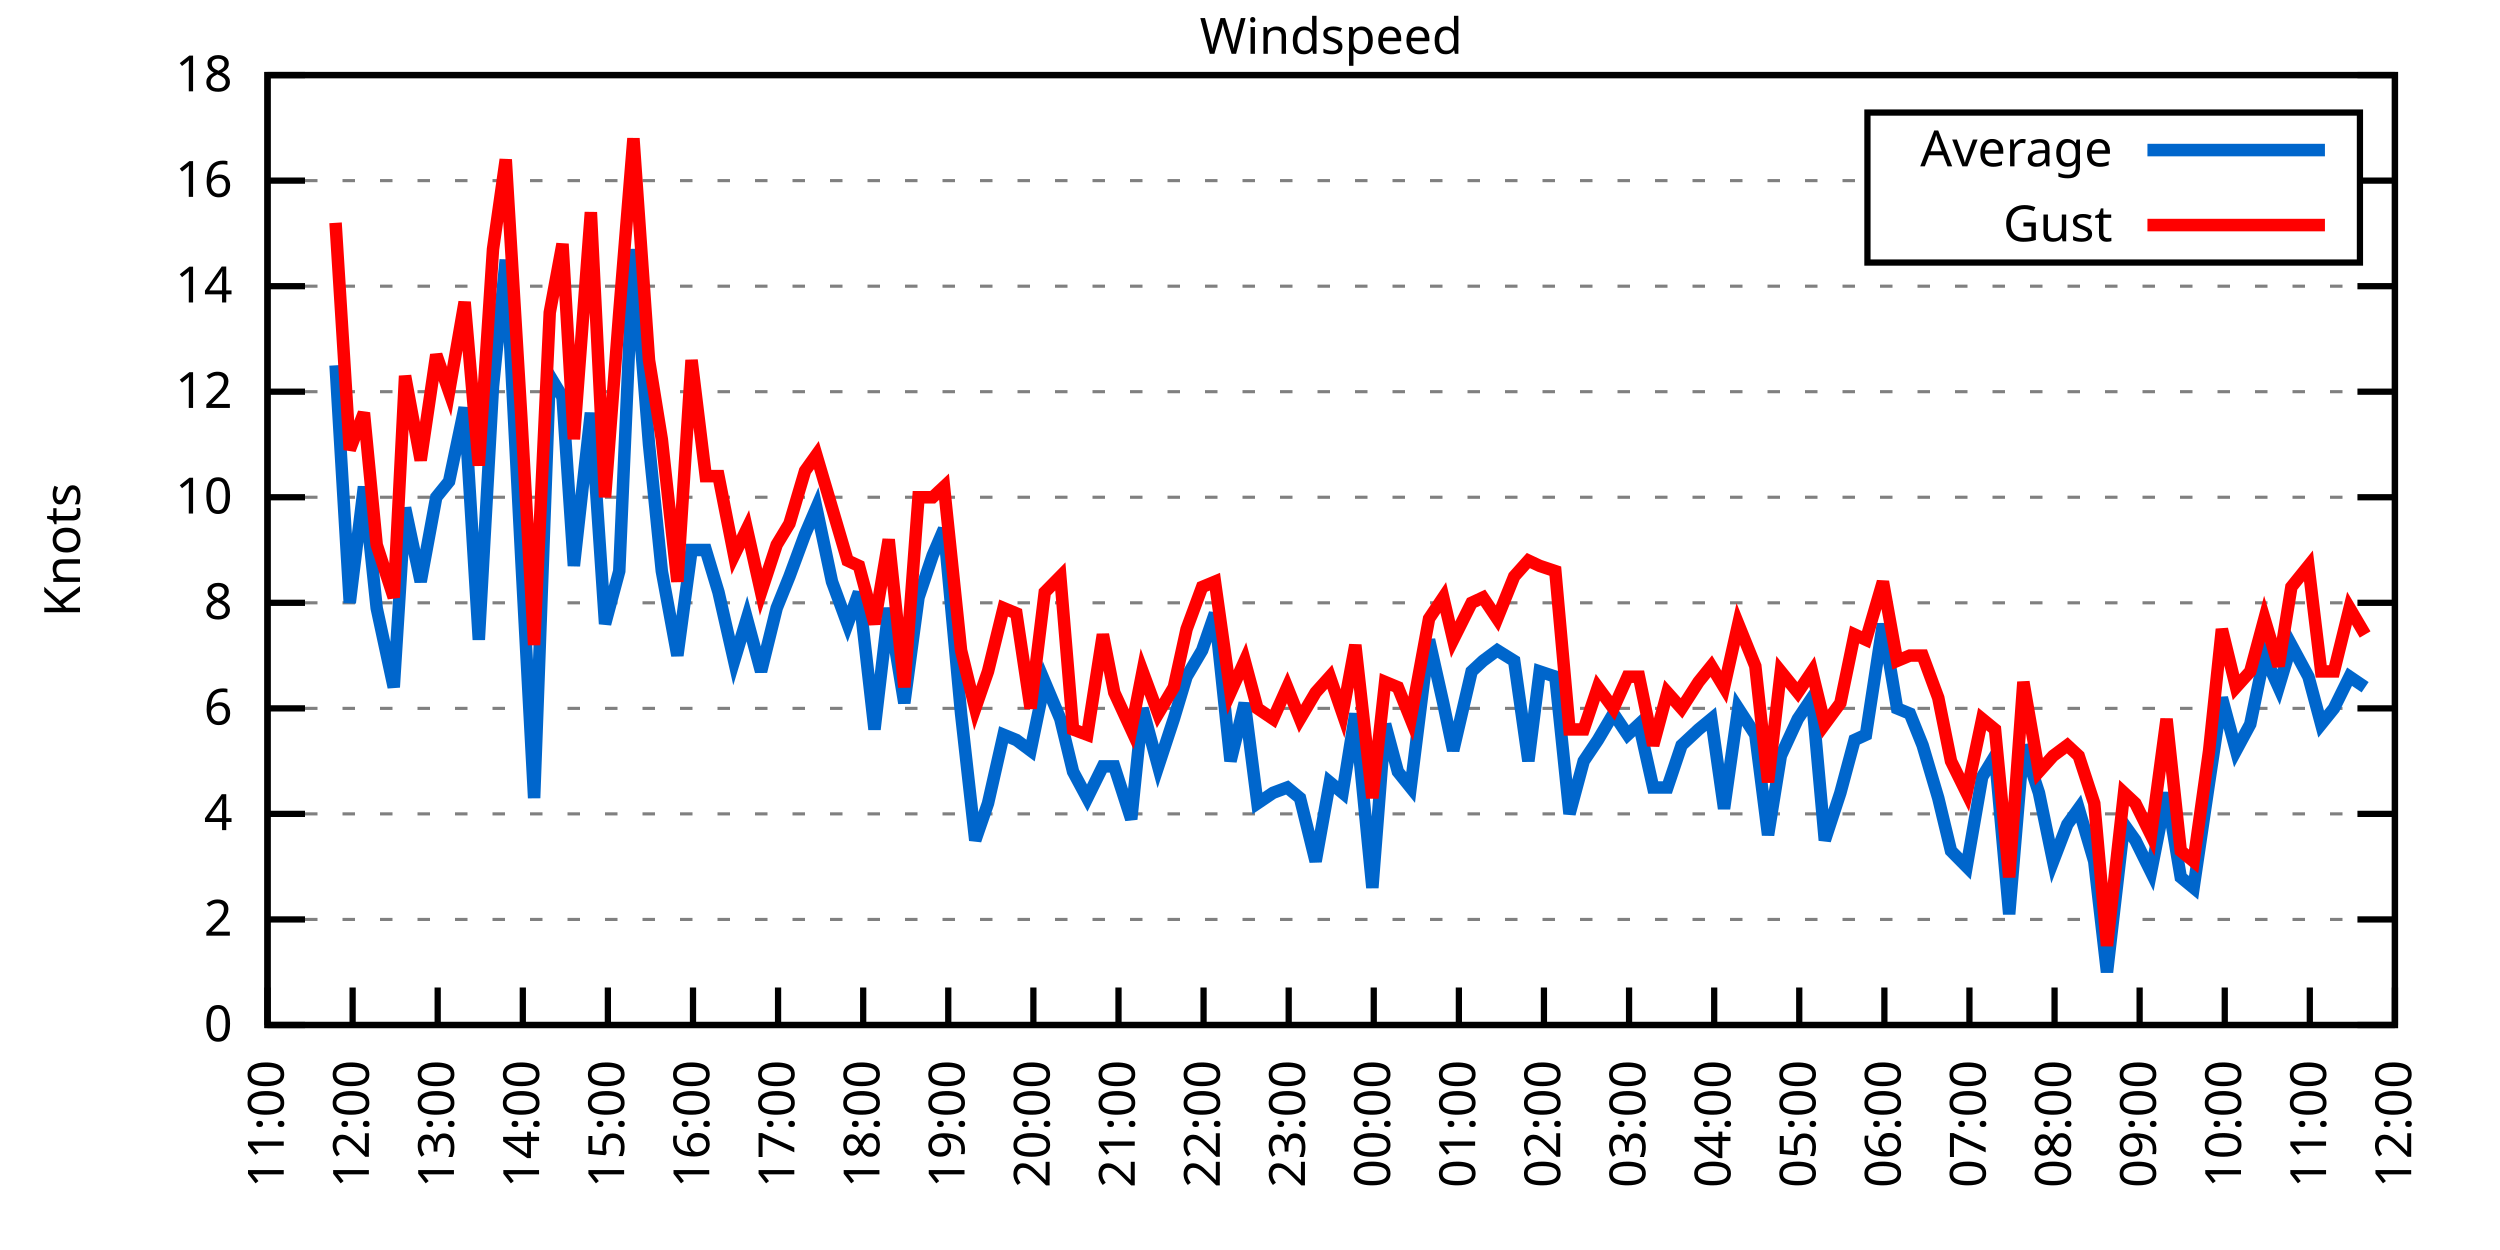
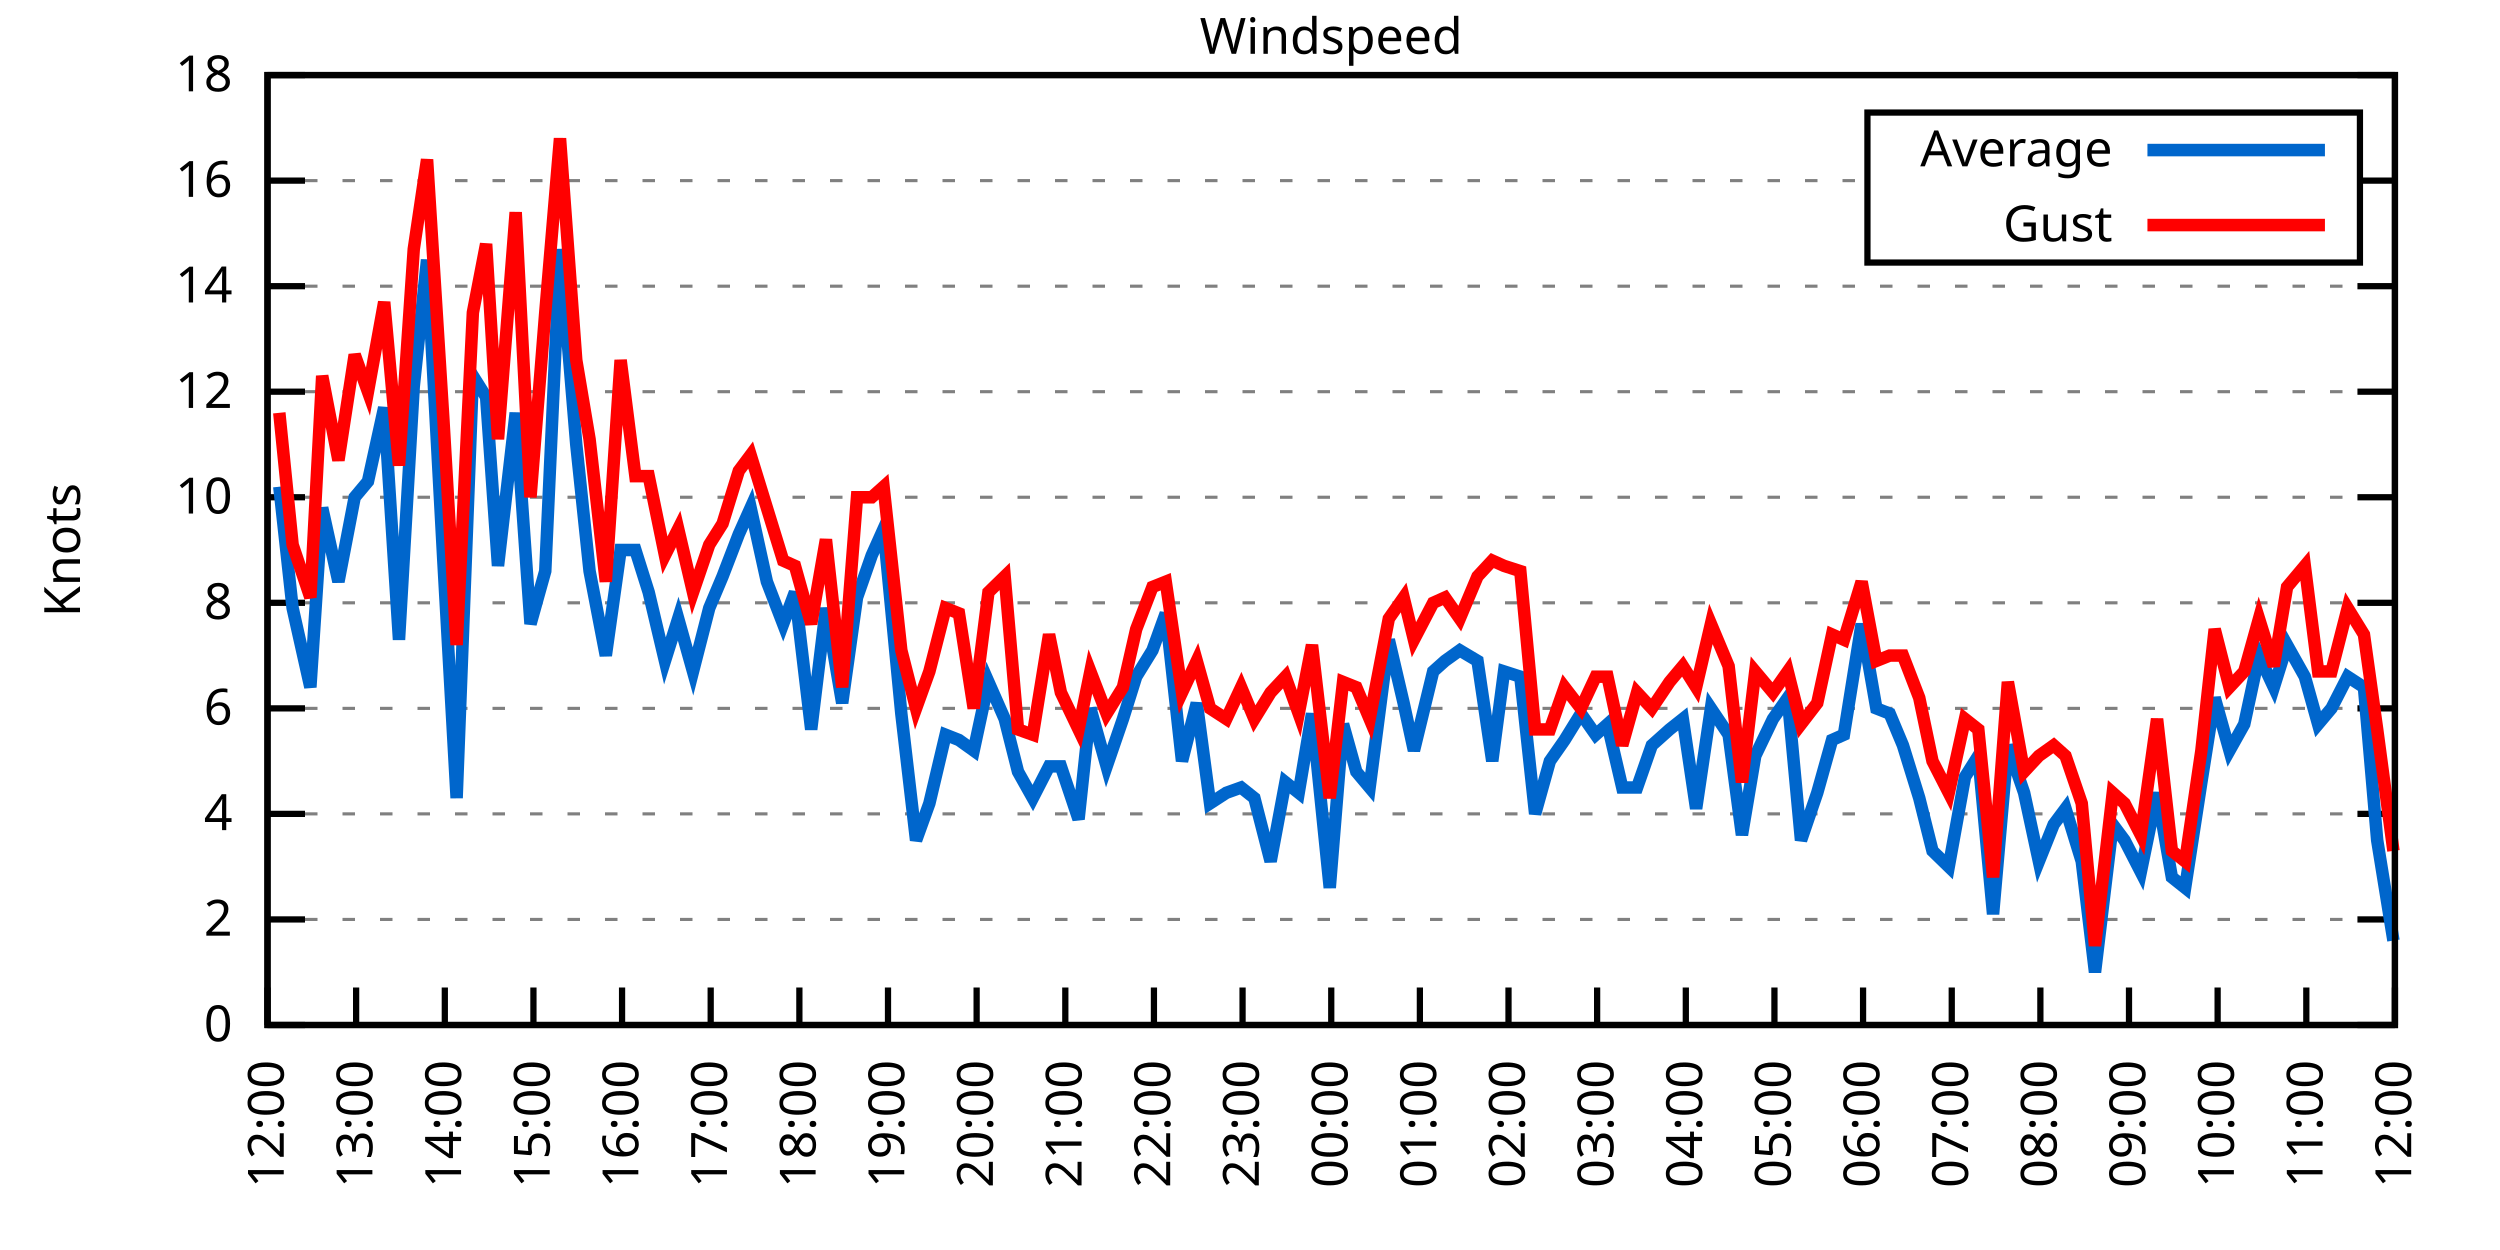
<svg xmlns="http://www.w3.org/2000/svg" xmlns:xlink="http://www.w3.org/1999/xlink" width="400" height="200" viewBox="0 0 400 200">
  <g id="gnuplot_canvas">
    <rect x="0" y="0" width="400" height="200" fill="none" />
    <defs>
      <circle id="gpDot" r="0.5" stroke-width="0.5" stroke="currentColor" />
      <path id="gpPt0" stroke-width="0.333" stroke="currentColor" d="M-1,0 h2 M0,-1 v2" />
      <path id="gpPt1" stroke-width="0.333" stroke="currentColor" d="M-1,-1 L1,1 M1,-1 L-1,1" />
      <path id="gpPt2" stroke-width="0.333" stroke="currentColor" d="M-1,0 L1,0 M0,-1 L0,1 M-1,-1 L1,1 M-1,1 L1,-1" />
      <rect id="gpPt3" stroke-width="0.333" stroke="currentColor" x="-1" y="-1" width="2" height="2" />
      <rect id="gpPt4" stroke-width="0.333" stroke="currentColor" fill="currentColor" x="-1" y="-1" width="2" height="2" />
      <circle id="gpPt5" stroke-width="0.333" stroke="currentColor" cx="0" cy="0" r="1" />
      <use xlink:href="#gpPt5" id="gpPt6" fill="currentColor" stroke="none" />
      <path id="gpPt7" stroke-width="0.333" stroke="currentColor" d="M0,-1.33 L-1.33,0.67 L1.33,0.67 z" />
      <use xlink:href="#gpPt7" id="gpPt8" fill="currentColor" stroke="none" />
      <use xlink:href="#gpPt7" id="gpPt9" stroke="currentColor" transform="rotate(180)" />
      <use xlink:href="#gpPt9" id="gpPt10" fill="currentColor" stroke="none" />
      <use xlink:href="#gpPt3" id="gpPt11" stroke="currentColor" transform="rotate(45)" />
      <use xlink:href="#gpPt11" id="gpPt12" fill="currentColor" stroke="none" />
      <path id="gpPt13" stroke-width="0.333" stroke="currentColor" d="M0,1.330 L1.265,0.411 L0.782,-1.067 L-0.782,-1.076 L-1.265,0.411 z" />
      <use xlink:href="#gpPt13" id="gpPt14" fill="currentColor" stroke="none" />
      <filter id="textbox" filterUnits="objectBoundingBox" x="0" y="0" height="1" width="1">
        <feFlood flood-color="white" flood-opacity="1" result="bgnd" />
        <feComposite in="SourceGraphic" in2="bgnd" operator="atop" />
      </filter>
      <filter id="greybox" filterUnits="objectBoundingBox" x="0" y="0" height="1" width="1">
        <feFlood flood-color="lightgrey" flood-opacity="1" result="grey" />
        <feComposite in="SourceGraphic" in2="grey" operator="atop" />
      </filter>
    </defs>
    <g fill="none" color="white" stroke="currentColor" stroke-width="1.00" stroke-linecap="butt" stroke-linejoin="miter">
</g>
    <g fill="none" color="black" stroke="currentColor" stroke-width="1.00" stroke-linecap="butt" stroke-linejoin="miter">
      <g stroke="none" shape-rendering="crispEdges">
        <polygon fill="rgb(255, 255, 255)" points="42.80,164.00 383.18,164.00 383.18,12.02 42.80,12.02 " />
      </g>
    </g>
    <g fill="none" color="black" stroke="currentColor" stroke-width="1.00" stroke-linecap="butt" stroke-linejoin="miter">
</g>
    <g fill="none" color="black" stroke="black" stroke-width="0.50" stroke-linecap="butt" stroke-linejoin="miter">
</g>
    <g fill="none" color="gray" stroke="currentColor" stroke-width="0.50" stroke-linecap="butt" stroke-linejoin="miter">
      <path stroke="gray" stroke-dasharray="2,4" class="gridline" d="M42.80,164.00 L383.19,164.00  " />
    </g>
    <g fill="none" color="gray" stroke="gray" stroke-width="1.00" stroke-linecap="butt" stroke-linejoin="miter">
</g>
    <g fill="none" color="black" stroke="currentColor" stroke-width="1.00" stroke-linecap="butt" stroke-linejoin="miter">
      <path stroke="black" d="M42.80,164.00 L48.80,164.00 M383.19,164.00 L377.19,164.00  " />
      <g transform="translate(37.20,166.60)" stroke="none" fill="black" font-family="Sans" font-size="8.00" text-anchor="end">
        <text>
          <tspan font-family="Sans"> 0</tspan>
        </text>
      </g>
    </g>
    <g fill="none" color="black" stroke="currentColor" stroke-width="1.00" stroke-linecap="butt" stroke-linejoin="miter">
</g>
    <g fill="none" color="black" stroke="black" stroke-width="0.50" stroke-linecap="butt" stroke-linejoin="miter">
</g>
    <g fill="none" color="gray" stroke="currentColor" stroke-width="0.50" stroke-linecap="butt" stroke-linejoin="miter">
      <path stroke="gray" stroke-dasharray="2,4" class="gridline" d="M42.80,147.11 L383.19,147.11  " />
    </g>
    <g fill="none" color="gray" stroke="gray" stroke-width="1.00" stroke-linecap="butt" stroke-linejoin="miter">
</g>
    <g fill="none" color="black" stroke="currentColor" stroke-width="1.00" stroke-linecap="butt" stroke-linejoin="miter">
      <path stroke="black" d="M42.80,147.11 L48.80,147.11 M383.19,147.11 L377.19,147.11  " />
      <g transform="translate(37.20,149.71)" stroke="none" fill="black" font-family="Sans" font-size="8.00" text-anchor="end">
        <text>
          <tspan font-family="Sans"> 2</tspan>
        </text>
      </g>
    </g>
    <g fill="none" color="black" stroke="currentColor" stroke-width="1.00" stroke-linecap="butt" stroke-linejoin="miter">
</g>
    <g fill="none" color="black" stroke="black" stroke-width="0.50" stroke-linecap="butt" stroke-linejoin="miter">
</g>
    <g fill="none" color="gray" stroke="currentColor" stroke-width="0.50" stroke-linecap="butt" stroke-linejoin="miter">
      <path stroke="gray" stroke-dasharray="2,4" class="gridline" d="M42.80,130.22 L383.19,130.22  " />
    </g>
    <g fill="none" color="gray" stroke="gray" stroke-width="1.00" stroke-linecap="butt" stroke-linejoin="miter">
</g>
    <g fill="none" color="black" stroke="currentColor" stroke-width="1.00" stroke-linecap="butt" stroke-linejoin="miter">
      <path stroke="black" d="M42.80,130.22 L48.80,130.22 M383.19,130.22 L377.19,130.22  " />
      <g transform="translate(37.20,132.82)" stroke="none" fill="black" font-family="Sans" font-size="8.00" text-anchor="end">
        <text>
          <tspan font-family="Sans"> 4</tspan>
        </text>
      </g>
    </g>
    <g fill="none" color="black" stroke="currentColor" stroke-width="1.00" stroke-linecap="butt" stroke-linejoin="miter">
</g>
    <g fill="none" color="black" stroke="black" stroke-width="0.50" stroke-linecap="butt" stroke-linejoin="miter">
</g>
    <g fill="none" color="gray" stroke="currentColor" stroke-width="0.50" stroke-linecap="butt" stroke-linejoin="miter">
      <path stroke="gray" stroke-dasharray="2,4" class="gridline" d="M42.80,113.34 L383.19,113.34  " />
    </g>
    <g fill="none" color="gray" stroke="gray" stroke-width="1.00" stroke-linecap="butt" stroke-linejoin="miter">
</g>
    <g fill="none" color="black" stroke="currentColor" stroke-width="1.00" stroke-linecap="butt" stroke-linejoin="miter">
      <path stroke="black" d="M42.80,113.34 L48.80,113.34 M383.19,113.34 L377.19,113.34  " />
      <g transform="translate(37.20,115.94)" stroke="none" fill="black" font-family="Sans" font-size="8.00" text-anchor="end">
        <text>
          <tspan font-family="Sans"> 6</tspan>
        </text>
      </g>
    </g>
    <g fill="none" color="black" stroke="currentColor" stroke-width="1.00" stroke-linecap="butt" stroke-linejoin="miter">
</g>
    <g fill="none" color="black" stroke="black" stroke-width="0.50" stroke-linecap="butt" stroke-linejoin="miter">
</g>
    <g fill="none" color="gray" stroke="currentColor" stroke-width="0.50" stroke-linecap="butt" stroke-linejoin="miter">
      <path stroke="gray" stroke-dasharray="2,4" class="gridline" d="M42.80,96.45 L383.19,96.45  " />
    </g>
    <g fill="none" color="gray" stroke="gray" stroke-width="1.00" stroke-linecap="butt" stroke-linejoin="miter">
</g>
    <g fill="none" color="black" stroke="currentColor" stroke-width="1.00" stroke-linecap="butt" stroke-linejoin="miter">
      <path stroke="black" d="M42.80,96.45 L48.80,96.45 M383.19,96.45 L377.19,96.45  " />
      <g transform="translate(37.20,99.05)" stroke="none" fill="black" font-family="Sans" font-size="8.00" text-anchor="end">
        <text>
          <tspan font-family="Sans"> 8</tspan>
        </text>
      </g>
    </g>
    <g fill="none" color="black" stroke="currentColor" stroke-width="1.00" stroke-linecap="butt" stroke-linejoin="miter">
</g>
    <g fill="none" color="black" stroke="black" stroke-width="0.50" stroke-linecap="butt" stroke-linejoin="miter">
</g>
    <g fill="none" color="gray" stroke="currentColor" stroke-width="0.50" stroke-linecap="butt" stroke-linejoin="miter">
      <path stroke="gray" stroke-dasharray="2,4" class="gridline" d="M42.80,79.56 L383.19,79.56  " />
    </g>
    <g fill="none" color="gray" stroke="gray" stroke-width="1.00" stroke-linecap="butt" stroke-linejoin="miter">
</g>
    <g fill="none" color="black" stroke="currentColor" stroke-width="1.00" stroke-linecap="butt" stroke-linejoin="miter">
      <path stroke="black" d="M42.80,79.56 L48.80,79.56 M383.19,79.56 L377.19,79.56  " />
      <g transform="translate(37.20,82.16)" stroke="none" fill="black" font-family="Sans" font-size="8.00" text-anchor="end">
        <text>
          <tspan font-family="Sans"> 10</tspan>
        </text>
      </g>
    </g>
    <g fill="none" color="black" stroke="currentColor" stroke-width="1.00" stroke-linecap="butt" stroke-linejoin="miter">
</g>
    <g fill="none" color="black" stroke="black" stroke-width="0.50" stroke-linecap="butt" stroke-linejoin="miter">
</g>
    <g fill="none" color="gray" stroke="currentColor" stroke-width="0.50" stroke-linecap="butt" stroke-linejoin="miter">
      <path stroke="gray" stroke-dasharray="2,4" class="gridline" d="M42.80,62.67 L383.19,62.67  " />
    </g>
    <g fill="none" color="gray" stroke="gray" stroke-width="1.00" stroke-linecap="butt" stroke-linejoin="miter">
</g>
    <g fill="none" color="black" stroke="currentColor" stroke-width="1.00" stroke-linecap="butt" stroke-linejoin="miter">
      <path stroke="black" d="M42.80,62.67 L48.80,62.67 M383.19,62.67 L377.19,62.67  " />
      <g transform="translate(37.20,65.27)" stroke="none" fill="black" font-family="Sans" font-size="8.00" text-anchor="end">
        <text>
          <tspan font-family="Sans"> 12</tspan>
        </text>
      </g>
    </g>
    <g fill="none" color="black" stroke="currentColor" stroke-width="1.00" stroke-linecap="butt" stroke-linejoin="miter">
</g>
    <g fill="none" color="black" stroke="black" stroke-width="0.50" stroke-linecap="butt" stroke-linejoin="miter">
</g>
    <g fill="none" color="gray" stroke="currentColor" stroke-width="0.50" stroke-linecap="butt" stroke-linejoin="miter">
      <path stroke="gray" stroke-dasharray="2,4" class="gridline" d="M42.80,45.79 L383.19,45.79  " />
    </g>
    <g fill="none" color="gray" stroke="gray" stroke-width="1.00" stroke-linecap="butt" stroke-linejoin="miter">
</g>
    <g fill="none" color="black" stroke="currentColor" stroke-width="1.00" stroke-linecap="butt" stroke-linejoin="miter">
      <path stroke="black" d="M42.80,45.79 L48.80,45.79 M383.19,45.79 L377.19,45.79  " />
      <g transform="translate(37.20,48.39)" stroke="none" fill="black" font-family="Sans" font-size="8.00" text-anchor="end">
        <text>
          <tspan font-family="Sans"> 14</tspan>
        </text>
      </g>
    </g>
    <g fill="none" color="black" stroke="currentColor" stroke-width="1.00" stroke-linecap="butt" stroke-linejoin="miter">
</g>
    <g fill="none" color="black" stroke="black" stroke-width="0.50" stroke-linecap="butt" stroke-linejoin="miter">
</g>
    <g fill="none" color="gray" stroke="currentColor" stroke-width="0.50" stroke-linecap="butt" stroke-linejoin="miter">
      <path stroke="gray" stroke-dasharray="2,4" class="gridline" d="M42.80,28.90 L298.79,28.90 M377.59,28.90 L383.19,28.90  " />
    </g>
    <g fill="none" color="gray" stroke="gray" stroke-width="1.00" stroke-linecap="butt" stroke-linejoin="miter">
</g>
    <g fill="none" color="black" stroke="currentColor" stroke-width="1.00" stroke-linecap="butt" stroke-linejoin="miter">
      <path stroke="black" d="M42.80,28.90 L48.80,28.90 M383.19,28.90 L377.19,28.90  " />
      <g transform="translate(37.20,31.50)" stroke="none" fill="black" font-family="Sans" font-size="8.00" text-anchor="end">
        <text>
          <tspan font-family="Sans"> 16</tspan>
        </text>
      </g>
    </g>
    <g fill="none" color="black" stroke="currentColor" stroke-width="1.00" stroke-linecap="butt" stroke-linejoin="miter">
</g>
    <g fill="none" color="black" stroke="black" stroke-width="0.50" stroke-linecap="butt" stroke-linejoin="miter">
</g>
    <g fill="none" color="gray" stroke="currentColor" stroke-width="0.50" stroke-linecap="butt" stroke-linejoin="miter">
      <path stroke="gray" stroke-dasharray="2,4" class="gridline" d="M42.80,12.01 L383.19,12.01  " />
    </g>
    <g fill="none" color="gray" stroke="gray" stroke-width="1.00" stroke-linecap="butt" stroke-linejoin="miter">
</g>
    <g fill="none" color="black" stroke="currentColor" stroke-width="1.00" stroke-linecap="butt" stroke-linejoin="miter">
      <path stroke="black" d="M42.80,12.01 L48.80,12.01 M383.19,12.01 L377.19,12.01  " />
      <g transform="translate(37.20,14.61)" stroke="none" fill="black" font-family="Sans" font-size="8.00" text-anchor="end">
        <text>
          <tspan font-family="Sans"> 18</tspan>
        </text>
      </g>
    </g>
    <g fill="none" color="black" stroke="currentColor" stroke-width="1.00" stroke-linecap="butt" stroke-linejoin="miter">
      <path stroke="black" d="M42.80,164.00 L42.80,158.00  " />
      <g transform="translate(45.40,169.60) rotate(270.00)" stroke="none" fill="black" font-family="Sans" font-size="8.00" text-anchor="end">
        <text>
-           <tspan font-family="Sans">11:00</tspan>
-         </text>
-       </g>
-     </g>
-     <g fill="none" color="black" stroke="currentColor" stroke-width="1.00" stroke-linecap="butt" stroke-linejoin="miter">
-       <path stroke="black" d="M56.42,164.00 L56.42,158.00  " />
-       <g transform="translate(59.02,169.60) rotate(270.00)" stroke="none" fill="black" font-family="Sans" font-size="8.00" text-anchor="end">
-         <text>
          <tspan font-family="Sans">12:00</tspan>
        </text>
      </g>
    </g>
    <g fill="none" color="black" stroke="currentColor" stroke-width="1.00" stroke-linecap="butt" stroke-linejoin="miter">
-       <path stroke="black" d="M70.03,164.00 L70.03,158.00  " />
-       <g transform="translate(72.63,169.60) rotate(270.00)" stroke="none" fill="black" font-family="Sans" font-size="8.00" text-anchor="end">
+       <path stroke="black" d="M56.98,164.00 L56.98,158.00  " />
+       <g transform="translate(59.58,169.60) rotate(270.00)" stroke="none" fill="black" font-family="Sans" font-size="8.00" text-anchor="end">
        <text>
          <tspan font-family="Sans">13:00</tspan>
        </text>
      </g>
    </g>
    <g fill="none" color="black" stroke="currentColor" stroke-width="1.00" stroke-linecap="butt" stroke-linejoin="miter">
-       <path stroke="black" d="M83.65,164.00 L83.65,158.00  " />
-       <g transform="translate(86.25,169.60) rotate(270.00)" stroke="none" fill="black" font-family="Sans" font-size="8.00" text-anchor="end">
+       <path stroke="black" d="M71.17,164.00 L71.17,158.00  " />
+       <g transform="translate(73.77,169.60) rotate(270.00)" stroke="none" fill="black" font-family="Sans" font-size="8.00" text-anchor="end">
        <text>
          <tspan font-family="Sans">14:00</tspan>
        </text>
      </g>
    </g>
    <g fill="none" color="black" stroke="currentColor" stroke-width="1.00" stroke-linecap="butt" stroke-linejoin="miter">
-       <path stroke="black" d="M97.26,164.00 L97.26,158.00  " />
-       <g transform="translate(99.86,169.60) rotate(270.00)" stroke="none" fill="black" font-family="Sans" font-size="8.00" text-anchor="end">
+       <path stroke="black" d="M85.35,164.00 L85.35,158.00  " />
+       <g transform="translate(87.95,169.60) rotate(270.00)" stroke="none" fill="black" font-family="Sans" font-size="8.00" text-anchor="end">
        <text>
          <tspan font-family="Sans">15:00</tspan>
        </text>
      </g>
    </g>
    <g fill="none" color="black" stroke="currentColor" stroke-width="1.00" stroke-linecap="butt" stroke-linejoin="miter">
-       <path stroke="black" d="M110.88,164.00 L110.88,158.00  " />
-       <g transform="translate(113.48,169.60) rotate(270.00)" stroke="none" fill="black" font-family="Sans" font-size="8.00" text-anchor="end">
+       <path stroke="black" d="M99.53,164.00 L99.53,158.00  " />
+       <g transform="translate(102.13,169.60) rotate(270.00)" stroke="none" fill="black" font-family="Sans" font-size="8.00" text-anchor="end">
        <text>
          <tspan font-family="Sans">16:00</tspan>
        </text>
      </g>
    </g>
    <g fill="none" color="black" stroke="currentColor" stroke-width="1.00" stroke-linecap="butt" stroke-linejoin="miter">
-       <path stroke="black" d="M124.49,164.00 L124.49,158.00  " />
-       <g transform="translate(127.09,169.60) rotate(270.00)" stroke="none" fill="black" font-family="Sans" font-size="8.00" text-anchor="end">
+       <path stroke="black" d="M113.71,164.00 L113.71,158.00  " />
+       <g transform="translate(116.31,169.60) rotate(270.00)" stroke="none" fill="black" font-family="Sans" font-size="8.00" text-anchor="end">
        <text>
          <tspan font-family="Sans">17:00</tspan>
        </text>
      </g>
    </g>
    <g fill="none" color="black" stroke="currentColor" stroke-width="1.00" stroke-linecap="butt" stroke-linejoin="miter">
-       <path stroke="black" d="M138.11,164.00 L138.11,158.00  " />
-       <g transform="translate(140.71,169.60) rotate(270.00)" stroke="none" fill="black" font-family="Sans" font-size="8.00" text-anchor="end">
+       <path stroke="black" d="M127.90,164.00 L127.90,158.00  " />
+       <g transform="translate(130.50,169.60) rotate(270.00)" stroke="none" fill="black" font-family="Sans" font-size="8.00" text-anchor="end">
        <text>
          <tspan font-family="Sans">18:00</tspan>
        </text>
      </g>
    </g>
    <g fill="none" color="black" stroke="currentColor" stroke-width="1.00" stroke-linecap="butt" stroke-linejoin="miter">
-       <path stroke="black" d="M151.72,164.00 L151.72,158.00  " />
-       <g transform="translate(154.32,169.60) rotate(270.00)" stroke="none" fill="black" font-family="Sans" font-size="8.00" text-anchor="end">
+       <path stroke="black" d="M142.08,164.00 L142.08,158.00  " />
+       <g transform="translate(144.68,169.60) rotate(270.00)" stroke="none" fill="black" font-family="Sans" font-size="8.00" text-anchor="end">
        <text>
          <tspan font-family="Sans">19:00</tspan>
        </text>
      </g>
    </g>
    <g fill="none" color="black" stroke="currentColor" stroke-width="1.00" stroke-linecap="butt" stroke-linejoin="miter">
-       <path stroke="black" d="M165.34,164.00 L165.34,158.00  " />
-       <g transform="translate(167.94,169.60) rotate(270.00)" stroke="none" fill="black" font-family="Sans" font-size="8.00" text-anchor="end">
+       <path stroke="black" d="M156.26,164.00 L156.26,158.00  " />
+       <g transform="translate(158.86,169.60) rotate(270.00)" stroke="none" fill="black" font-family="Sans" font-size="8.00" text-anchor="end">
        <text>
          <tspan font-family="Sans">20:00</tspan>
        </text>
      </g>
    </g>
    <g fill="none" color="black" stroke="currentColor" stroke-width="1.00" stroke-linecap="butt" stroke-linejoin="miter">
-       <path stroke="black" d="M178.96,164.00 L178.96,158.00  " />
-       <g transform="translate(181.56,169.60) rotate(270.00)" stroke="none" fill="black" font-family="Sans" font-size="8.00" text-anchor="end">
+       <path stroke="black" d="M170.45,164.00 L170.45,158.00  " />
+       <g transform="translate(173.05,169.60) rotate(270.00)" stroke="none" fill="black" font-family="Sans" font-size="8.00" text-anchor="end">
        <text>
          <tspan font-family="Sans">21:00</tspan>
        </text>
      </g>
    </g>
    <g fill="none" color="black" stroke="currentColor" stroke-width="1.00" stroke-linecap="butt" stroke-linejoin="miter">
-       <path stroke="black" d="M192.57,164.00 L192.57,158.00  " />
-       <g transform="translate(195.17,169.60) rotate(270.00)" stroke="none" fill="black" font-family="Sans" font-size="8.00" text-anchor="end">
+       <path stroke="black" d="M184.63,164.00 L184.63,158.00  " />
+       <g transform="translate(187.23,169.60) rotate(270.00)" stroke="none" fill="black" font-family="Sans" font-size="8.00" text-anchor="end">
        <text>
          <tspan font-family="Sans">22:00</tspan>
        </text>
      </g>
    </g>
    <g fill="none" color="black" stroke="currentColor" stroke-width="1.00" stroke-linecap="butt" stroke-linejoin="miter">
-       <path stroke="black" d="M206.19,164.00 L206.19,158.00  " />
-       <g transform="translate(208.79,169.60) rotate(270.00)" stroke="none" fill="black" font-family="Sans" font-size="8.00" text-anchor="end">
+       <path stroke="black" d="M198.81,164.00 L198.81,158.00  " />
+       <g transform="translate(201.41,169.60) rotate(270.00)" stroke="none" fill="black" font-family="Sans" font-size="8.00" text-anchor="end">
        <text>
          <tspan font-family="Sans">23:00</tspan>
        </text>
      </g>
    </g>
    <g fill="none" color="black" stroke="currentColor" stroke-width="1.00" stroke-linecap="butt" stroke-linejoin="miter">
-       <path stroke="black" d="M219.80,164.00 L219.80,158.00  " />
-       <g transform="translate(222.40,169.60) rotate(270.00)" stroke="none" fill="black" font-family="Sans" font-size="8.00" text-anchor="end">
+       <path stroke="black" d="M213.00,164.00 L213.00,158.00  " />
+       <g transform="translate(215.60,169.60) rotate(270.00)" stroke="none" fill="black" font-family="Sans" font-size="8.00" text-anchor="end">
        <text>
          <tspan font-family="Sans">00:00</tspan>
        </text>
      </g>
    </g>
    <g fill="none" color="black" stroke="currentColor" stroke-width="1.00" stroke-linecap="butt" stroke-linejoin="miter">
-       <path stroke="black" d="M233.42,164.00 L233.42,158.00  " />
-       <g transform="translate(236.02,169.60) rotate(270.00)" stroke="none" fill="black" font-family="Sans" font-size="8.00" text-anchor="end">
+       <path stroke="black" d="M227.18,164.00 L227.18,158.00  " />
+       <g transform="translate(229.78,169.60) rotate(270.00)" stroke="none" fill="black" font-family="Sans" font-size="8.00" text-anchor="end">
        <text>
          <tspan font-family="Sans">01:00</tspan>
        </text>
      </g>
    </g>
    <g fill="none" color="black" stroke="currentColor" stroke-width="1.00" stroke-linecap="butt" stroke-linejoin="miter">
-       <path stroke="black" d="M247.03,164.00 L247.03,158.00  " />
-       <g transform="translate(249.63,169.60) rotate(270.00)" stroke="none" fill="black" font-family="Sans" font-size="8.00" text-anchor="end">
+       <path stroke="black" d="M241.36,164.00 L241.36,158.00  " />
+       <g transform="translate(243.96,169.60) rotate(270.00)" stroke="none" fill="black" font-family="Sans" font-size="8.00" text-anchor="end">
        <text>
          <tspan font-family="Sans">02:00</tspan>
        </text>
      </g>
    </g>
    <g fill="none" color="black" stroke="currentColor" stroke-width="1.00" stroke-linecap="butt" stroke-linejoin="miter">
-       <path stroke="black" d="M260.65,164.00 L260.65,158.00  " />
-       <g transform="translate(263.25,169.60) rotate(270.00)" stroke="none" fill="black" font-family="Sans" font-size="8.00" text-anchor="end">
+       <path stroke="black" d="M255.54,164.00 L255.54,158.00  " />
+       <g transform="translate(258.14,169.60) rotate(270.00)" stroke="none" fill="black" font-family="Sans" font-size="8.00" text-anchor="end">
        <text>
          <tspan font-family="Sans">03:00</tspan>
        </text>
      </g>
    </g>
    <g fill="none" color="black" stroke="currentColor" stroke-width="1.00" stroke-linecap="butt" stroke-linejoin="miter">
-       <path stroke="black" d="M274.27,164.00 L274.27,158.00  " />
-       <g transform="translate(276.87,169.60) rotate(270.00)" stroke="none" fill="black" font-family="Sans" font-size="8.00" text-anchor="end">
+       <path stroke="black" d="M269.73,164.00 L269.73,158.00  " />
+       <g transform="translate(272.33,169.60) rotate(270.00)" stroke="none" fill="black" font-family="Sans" font-size="8.00" text-anchor="end">
        <text>
          <tspan font-family="Sans">04:00</tspan>
        </text>
      </g>
    </g>
    <g fill="none" color="black" stroke="currentColor" stroke-width="1.00" stroke-linecap="butt" stroke-linejoin="miter">
-       <path stroke="black" d="M287.88,164.00 L287.88,158.00  " />
-       <g transform="translate(290.48,169.60) rotate(270.00)" stroke="none" fill="black" font-family="Sans" font-size="8.00" text-anchor="end">
+       <path stroke="black" d="M283.91,164.00 L283.91,158.00  " />
+       <g transform="translate(286.51,169.60) rotate(270.00)" stroke="none" fill="black" font-family="Sans" font-size="8.00" text-anchor="end">
        <text>
          <tspan font-family="Sans">05:00</tspan>
        </text>
      </g>
    </g>
    <g fill="none" color="black" stroke="currentColor" stroke-width="1.00" stroke-linecap="butt" stroke-linejoin="miter">
-       <path stroke="black" d="M301.50,164.00 L301.50,158.00  " />
-       <g transform="translate(304.10,169.60) rotate(270.00)" stroke="none" fill="black" font-family="Sans" font-size="8.00" text-anchor="end">
+       <path stroke="black" d="M298.09,164.00 L298.09,158.00  " />
+       <g transform="translate(300.69,169.60) rotate(270.00)" stroke="none" fill="black" font-family="Sans" font-size="8.00" text-anchor="end">
        <text>
          <tspan font-family="Sans">06:00</tspan>
        </text>
      </g>
    </g>
    <g fill="none" color="black" stroke="currentColor" stroke-width="1.00" stroke-linecap="butt" stroke-linejoin="miter">
-       <path stroke="black" d="M315.11,164.00 L315.11,158.00  " />
-       <g transform="translate(317.71,169.60) rotate(270.00)" stroke="none" fill="black" font-family="Sans" font-size="8.00" text-anchor="end">
+       <path stroke="black" d="M312.28,164.00 L312.28,158.00  " />
+       <g transform="translate(314.88,169.60) rotate(270.00)" stroke="none" fill="black" font-family="Sans" font-size="8.00" text-anchor="end">
        <text>
          <tspan font-family="Sans">07:00</tspan>
        </text>
      </g>
    </g>
    <g fill="none" color="black" stroke="currentColor" stroke-width="1.00" stroke-linecap="butt" stroke-linejoin="miter">
-       <path stroke="black" d="M328.73,164.00 L328.73,158.00  " />
-       <g transform="translate(331.33,169.60) rotate(270.00)" stroke="none" fill="black" font-family="Sans" font-size="8.00" text-anchor="end">
+       <path stroke="black" d="M326.46,164.00 L326.46,158.00  " />
+       <g transform="translate(329.06,169.60) rotate(270.00)" stroke="none" fill="black" font-family="Sans" font-size="8.00" text-anchor="end">
        <text>
          <tspan font-family="Sans">08:00</tspan>
        </text>
      </g>
    </g>
    <g fill="none" color="black" stroke="currentColor" stroke-width="1.00" stroke-linecap="butt" stroke-linejoin="miter">
-       <path stroke="black" d="M342.34,164.00 L342.34,158.00  " />
-       <g transform="translate(344.94,169.60) rotate(270.00)" stroke="none" fill="black" font-family="Sans" font-size="8.00" text-anchor="end">
+       <path stroke="black" d="M340.64,164.00 L340.64,158.00  " />
+       <g transform="translate(343.24,169.60) rotate(270.00)" stroke="none" fill="black" font-family="Sans" font-size="8.00" text-anchor="end">
        <text>
          <tspan font-family="Sans">09:00</tspan>
        </text>
      </g>
    </g>
    <g fill="none" color="black" stroke="currentColor" stroke-width="1.00" stroke-linecap="butt" stroke-linejoin="miter">
-       <path stroke="black" d="M355.96,164.00 L355.96,158.00  " />
-       <g transform="translate(358.56,169.60) rotate(270.00)" stroke="none" fill="black" font-family="Sans" font-size="8.00" text-anchor="end">
+       <path stroke="black" d="M354.82,164.00 L354.82,158.00  " />
+       <g transform="translate(357.42,169.60) rotate(270.00)" stroke="none" fill="black" font-family="Sans" font-size="8.00" text-anchor="end">
        <text>
          <tspan font-family="Sans">10:00</tspan>
        </text>
      </g>
    </g>
    <g fill="none" color="black" stroke="currentColor" stroke-width="1.00" stroke-linecap="butt" stroke-linejoin="miter">
-       <path stroke="black" d="M369.57,164.00 L369.57,158.00  " />
-       <g transform="translate(372.17,169.60) rotate(270.00)" stroke="none" fill="black" font-family="Sans" font-size="8.00" text-anchor="end">
+       <path stroke="black" d="M369.01,164.00 L369.01,158.00  " />
+       <g transform="translate(371.61,169.60) rotate(270.00)" stroke="none" fill="black" font-family="Sans" font-size="8.00" text-anchor="end">
        <text>
          <tspan font-family="Sans">11:00</tspan>
        </text>
      </g>
    </g>
    <g fill="none" color="black" stroke="currentColor" stroke-width="1.00" stroke-linecap="butt" stroke-linejoin="miter">
      <path stroke="black" d="M383.19,164.00 L383.19,158.00  " />
      <g transform="translate(385.79,169.60) rotate(270.00)" stroke="none" fill="black" font-family="Sans" font-size="8.00" text-anchor="end">
        <text>
          <tspan font-family="Sans">12:00</tspan>
        </text>
      </g>
    </g>
    <g fill="none" color="black" stroke="currentColor" stroke-width="1.00" stroke-linecap="butt" stroke-linejoin="miter">
</g>
    <g fill="none" color="black" stroke="currentColor" stroke-width="1.00" stroke-linecap="butt" stroke-linejoin="miter">
      <path stroke="black" d="M42.80,12.01 L42.80,164.00 L383.19,164.00 L383.19,12.01 L42.80,12.01 Z  " />
    </g>
    <g fill="none" color="black" stroke="currentColor" stroke-width="1.00" stroke-linecap="butt" stroke-linejoin="miter">
</g>
    <g fill="none" color="black" stroke="currentColor" stroke-width="1.00" stroke-linecap="butt" stroke-linejoin="miter">
      <path stroke="black" d="M298.79,42.01 L298.79,18.01 L377.59,18.01 L377.59,42.01 L298.79,42.01 Z  " />
    </g>
    <g id="Windspeed_plot_1">
      <g fill="none" color="white" stroke="black" stroke-width="2.00" stroke-linecap="butt" stroke-linejoin="miter">
</g>
      <g fill="none" color="black" stroke="currentColor" stroke-width="2.00" stroke-linecap="butt" stroke-linejoin="miter">
        <g transform="translate(337.99,26.61)" stroke="none" fill="black" font-family="Sans" font-size="8.00" text-anchor="end">
          <text>
            <tspan font-family="Sans">Average</tspan>
          </text>
        </g>
      </g>
      <g fill="none" color="black" stroke="currentColor" stroke-width="2.00" stroke-linecap="butt" stroke-linejoin="miter">
-         <path stroke="rgb(  0, 102, 204)" d="M343.59,24.01 L371.99,24.01 M53.69,58.45 L55.96,96.45 L58.23,77.87 L60.27,97.29 L63.00,109.96 L64.81,81.25   L67.31,93.07 L69.80,79.56 L71.85,77.03 L74.34,65.21 L76.61,102.36 L78.88,61.83 L80.92,41.56 L83.42,89.69   L85.46,127.69 L87.96,60.14 L90.00,63.52 L91.82,90.54 L94.54,66.05 L96.81,99.83 L99.08,91.38 L101.35,39.87   L103.84,71.12 L105.89,91.38 L108.38,104.89 L110.65,88.00 L112.92,88.00 L114.96,94.76 L117.46,105.74 L119.50,98.98   L121.77,107.43 L124.27,97.29 L126.31,92.23 L128.81,85.47 L130.62,81.25 L133.12,93.07 L135.61,99.83 L137.43,94.76   L139.92,116.71 L142.19,97.29 L144.69,112.49 L146.96,95.60 L149.23,88.85 L151.04,84.63 L153.77,114.18 L156.04,134.45   L158.08,128.54 L160.57,117.56 L162.62,118.40 L164.89,120.09 L167.16,109.11 L169.65,115.03 L171.69,123.47 L173.96,127.69   L176.46,122.62 L178.28,122.62 L181.00,131.07 L182.81,113.34 L185.31,122.62 L187.81,115.03 L189.85,108.27 L192.34,104.05   L194.39,98.14 L196.88,121.78 L199.15,112.49 L201.19,128.54 L203.69,126.85 L205.96,126.00 L208.00,127.69 L210.50,137.82   L212.77,125.16 L214.81,126.85 L216.85,114.18 L219.58,142.05 L221.62,115.87 L223.66,123.47 L225.70,126.00 L228.65,102.36   L230.92,112.49 L232.51,120.09 L235.46,107.43 L237.28,105.74 L239.55,104.05 L242.27,105.74 L244.54,121.78 L246.35,107.43   L248.85,108.27 L251.12,130.22 L253.39,121.78 L255.66,118.40 L258.15,114.18 L260.42,117.56 L262.24,115.87 L264.51,126.00   L266.78,126.00 L269.05,119.25 L271.77,116.71 L273.81,115.03 L275.85,129.38 L278.12,113.34 L280.85,117.56 L282.89,133.60   L284.93,120.94 L287.65,115.03 L289.92,111.65 L291.97,134.45 L294.46,126.85 L296.73,118.40 L298.55,117.56 L301.27,99.83   L303.54,113.34 L305.58,114.18 L307.62,119.25 L310.12,127.69 L312.16,136.14 L314.66,138.67 L317.15,124.31 L319.20,120.94   L321.47,146.27 L323.74,119.25 L326.23,126.85 L328.50,137.82 L330.77,131.91 L332.59,129.38 L335.08,137.82 L337.12,155.56   L339.85,131.91 L341.66,134.45 L344.16,139.51 L346.65,126.85 L348.92,140.36 L350.97,142.05 L353.46,125.16 L355.50,111.65   L357.77,120.09 L360.04,115.87 L362.31,104.89 L364.58,109.96 L366.62,103.20 L369.35,108.27 L371.39,115.87 L373.43,113.34   L375.93,108.27 L378.42,109.96  " />
+         <path stroke="rgb(  0, 102, 204)" d="M343.59,24.01 L371.99,24.01 M44.69,77.87 L46.82,97.29 L49.66,109.96 L51.55,81.25 L54.15,93.07 L56.75,79.56   L58.87,77.03 L61.47,65.21 L63.84,102.36 L66.20,61.83 L68.33,41.56 L70.93,89.69 L73.06,127.69 L75.66,60.14   L77.78,63.52 L79.68,90.54 L82.51,66.05 L84.88,99.83 L87.24,91.38 L89.60,39.87 L92.20,71.12 L94.33,91.38   L96.93,104.89 L99.30,88.00 L101.66,88.00 L103.79,94.76 L106.39,105.74 L108.51,98.98 L110.88,107.43 L113.48,97.29   L115.61,92.23 L118.21,85.47 L120.10,81.25 L122.70,93.07 L125.30,99.83 L127.19,94.76 L129.79,116.71 L132.15,97.29   L134.75,112.49 L137.12,95.60 L139.48,88.85 L141.37,84.63 L144.21,114.18 L146.57,134.45 L148.70,128.54 L151.30,117.56   L153.43,118.40 L155.79,120.09 L158.15,109.11 L160.75,115.03 L162.88,123.47 L165.25,127.69 L167.85,122.62 L169.74,122.62   L172.57,131.07 L174.46,113.34 L177.06,122.62 L179.67,115.03 L181.79,108.27 L184.39,104.05 L186.52,98.14 L189.12,121.78   L191.48,112.49 L193.61,128.54 L196.21,126.85 L198.58,126.00 L200.70,127.69 L203.30,137.82 L205.67,125.16 L207.79,126.85   L209.92,114.18 L212.76,142.05 L214.89,115.87 L217.01,123.47 L219.14,126.00 L222.21,102.36 L224.58,112.49 L226.23,120.09   L229.31,107.43 L231.20,105.74 L233.56,104.05 L236.40,105.74 L238.76,121.78 L240.65,107.43 L243.25,108.27 L245.62,130.22   L247.98,121.78 L250.34,118.40 L252.94,114.18 L255.31,117.56 L257.20,115.87 L259.56,126.00 L261.93,126.00 L264.29,119.25   L267.13,116.71 L269.25,115.03 L271.38,129.38 L273.75,113.34 L276.58,117.56 L278.71,133.60 L280.84,120.94 L283.67,115.03   L286.04,111.65 L288.16,134.45 L290.76,126.85 L293.13,118.40 L295.02,117.56 L297.86,99.83 L300.22,113.34 L302.35,114.18   L304.47,119.25 L307.08,127.69 L309.20,136.14 L311.80,138.67 L314.40,124.31 L316.53,120.94 L318.89,146.27 L321.26,119.25   L323.86,126.85 L326.22,137.82 L328.59,131.91 L330.48,129.38 L333.08,137.82 L335.20,155.56 L338.04,131.91 L339.93,134.45   L342.53,139.51 L345.13,126.85 L347.50,140.36 L349.62,142.05 L352.22,125.16 L354.35,111.65 L356.72,120.09 L359.08,115.87   L361.44,104.89 L363.81,109.96 L365.93,103.20 L368.77,108.27 L370.90,115.87 L373.03,113.34 L375.63,108.27 L378.23,109.96   L380.35,134.45 L382.95,150.49  " />
      </g>
    </g>
    <g id="Windspeed_plot_2">
      <g fill="none" color="black" stroke="currentColor" stroke-width="2.00" stroke-linecap="butt" stroke-linejoin="miter">
        <g transform="translate(337.99,38.61)" stroke="none" fill="black" font-family="Sans" font-size="8.00" text-anchor="end">
          <text>
            <tspan font-family="Sans">Gust</tspan>
          </text>
        </g>
      </g>
      <g fill="none" color="black" stroke="currentColor" stroke-width="2.00" stroke-linecap="butt" stroke-linejoin="miter">
-         <path stroke="rgb(255,   0,   0)" d="M343.59,36.01 L371.99,36.01 M53.69,35.65 L55.96,71.96 L58.23,66.05 L60.27,87.16 L63.00,95.60 L64.81,60.14   L67.31,73.65 L69.80,56.76 L71.85,62.67 L74.34,48.32 L76.61,74.49 L78.88,39.87 L80.92,25.52 L83.42,66.90   L85.46,103.20 L87.96,50.01 L90.00,39.03 L91.82,70.27 L94.54,33.96 L96.81,79.56 L99.08,50.01 L101.35,22.14   L103.84,57.61 L105.89,70.27 L108.38,93.07 L110.65,57.61 L112.92,76.18 L114.96,76.18 L117.46,88.85 L119.50,84.63   L121.77,94.76 L124.27,87.16 L126.31,83.78 L128.81,75.34 L130.62,72.81 L133.12,81.25 L135.61,89.69 L137.43,90.54   L139.92,99.83 L142.19,86.32 L144.69,109.96 L146.96,79.56 L149.23,79.56 L151.04,77.87 L153.77,104.05 L156.04,113.34   L158.08,107.43 L160.57,97.29 L162.62,98.14 L164.89,113.34 L167.16,94.76 L169.65,92.23 L171.69,116.71 L173.96,117.56   L176.46,101.52 L178.28,110.80 L181.00,116.71 L182.81,107.43 L185.31,114.18 L187.81,109.96 L189.85,100.67 L192.34,93.92   L194.39,93.07 L196.88,110.80 L199.15,105.74 L201.19,113.34 L203.69,115.03 L205.96,109.96 L208.00,115.03 L210.50,110.80   L212.77,108.27 L214.81,114.18 L216.85,103.20 L219.58,127.69 L221.62,109.11 L223.66,109.96 L225.70,115.03 L228.65,98.98   L230.92,95.60 L232.51,102.36 L235.46,96.45 L237.28,95.60 L239.55,98.98 L242.27,92.23 L244.54,89.69 L246.35,90.54   L248.85,91.38 L251.12,116.71 L253.39,116.71 L255.66,109.96 L258.15,113.34 L260.42,108.27 L262.24,108.27 L264.51,119.25   L266.78,110.80 L269.05,113.34 L271.77,109.11 L273.81,106.58 L275.85,109.96 L278.12,99.83 L280.85,106.58 L282.89,125.16   L284.93,107.43 L287.65,110.80 L289.92,107.43 L291.97,115.87 L294.46,112.49 L296.73,101.52 L298.55,102.36 L301.27,93.07   L303.54,105.74 L305.58,104.89 L307.62,104.89 L310.12,111.65 L312.16,121.78 L314.66,126.85 L317.15,115.03 L319.20,116.71   L321.47,140.36 L323.74,109.11 L326.23,123.47 L328.50,120.94 L330.77,119.25 L332.59,120.94 L335.08,128.54 L337.12,151.33   L339.85,126.85 L341.66,128.54 L344.16,133.60 L346.65,115.03 L348.92,136.14 L350.97,137.82 L353.46,120.09 L355.50,100.67   L357.77,109.96 L360.04,107.43 L362.31,98.98 L364.58,106.58 L366.62,93.92 L369.35,90.54 L371.39,107.43 L373.43,107.43   L375.93,97.29 L378.42,101.52  " />
+         <path stroke="rgb(255,   0,   0)" d="M343.59,36.01 L371.99,36.01 M44.69,66.05 L46.82,87.16 L49.66,95.60 L51.55,60.14 L54.15,73.65 L56.75,56.76   L58.87,62.67 L61.47,48.32 L63.84,74.49 L66.20,39.87 L68.33,25.52 L70.93,66.90 L73.06,103.20 L75.66,50.01   L77.78,39.03 L79.68,70.27 L82.51,33.96 L84.88,79.56 L87.24,50.01 L89.60,22.14 L92.20,57.61 L94.33,70.27   L96.93,93.07 L99.30,57.61 L101.66,76.18 L103.79,76.18 L106.39,88.85 L108.51,84.63 L110.88,94.76 L113.48,87.16   L115.61,83.78 L118.21,75.34 L120.10,72.81 L122.70,81.25 L125.30,89.69 L127.19,90.54 L129.79,99.83 L132.15,86.32   L134.75,109.96 L137.12,79.56 L139.48,79.56 L141.37,77.87 L144.21,104.05 L146.57,113.34 L148.70,107.43 L151.30,97.29   L153.43,98.14 L155.79,113.34 L158.15,94.76 L160.75,92.23 L162.88,116.71 L165.25,117.56 L167.85,101.52 L169.74,110.80   L172.57,116.71 L174.46,107.43 L177.06,114.18 L179.67,109.96 L181.79,100.67 L184.39,93.92 L186.52,93.07 L189.12,110.80   L191.48,105.74 L193.61,113.34 L196.21,115.03 L198.58,109.96 L200.70,115.03 L203.30,110.80 L205.67,108.27 L207.79,114.18   L209.92,103.20 L212.76,127.69 L214.89,109.11 L217.01,109.96 L219.14,115.03 L222.21,98.98 L224.58,95.60 L226.23,102.36   L229.31,96.45 L231.20,95.60 L233.56,98.98 L236.40,92.23 L238.76,89.69 L240.65,90.54 L243.25,91.38 L245.62,116.71   L247.98,116.71 L250.34,109.96 L252.94,113.34 L255.31,108.27 L257.20,108.27 L259.56,119.25 L261.93,110.80 L264.29,113.34   L267.13,109.11 L269.25,106.58 L271.38,109.96 L273.75,99.83 L276.58,106.58 L278.71,125.16 L280.84,107.43 L283.67,110.80   L286.04,107.43 L288.16,115.87 L290.76,112.49 L293.13,101.52 L295.02,102.36 L297.86,93.07 L300.22,105.74 L302.35,104.89   L304.47,104.89 L307.08,111.65 L309.20,121.78 L311.80,126.85 L314.40,115.03 L316.53,116.71 L318.89,140.36 L321.26,109.11   L323.86,123.47 L326.22,120.94 L328.59,119.25 L330.48,120.94 L333.08,128.54 L335.20,151.33 L338.04,126.85 L339.93,128.54   L342.53,133.60 L345.13,115.03 L347.50,136.14 L349.62,137.82 L352.22,120.09 L354.35,100.67 L356.72,109.96 L359.08,107.43   L361.44,98.98 L363.81,106.58 L365.93,93.92 L368.77,90.54 L370.90,107.43 L373.03,107.43 L375.63,97.29 L378.23,101.52   L380.35,116.71 L382.95,136.14  " />
      </g>
    </g>
    <g fill="none" color="black" stroke="currentColor" stroke-width="2.00" stroke-linecap="butt" stroke-linejoin="miter">
</g>
    <g fill="none" color="black" stroke="black" stroke-width="1.00" stroke-linecap="butt" stroke-linejoin="miter">
</g>
    <g fill="none" color="black" stroke="currentColor" stroke-width="1.00" stroke-linecap="butt" stroke-linejoin="miter">
      <path stroke="black" d="M42.80,12.01 L42.80,164.00 L383.19,164.00 L383.19,12.01 L42.80,12.01 Z  " />
      <g transform="translate(12.80,88.01) rotate(270.00)" stroke="none" fill="black" font-family="Sans" font-size="8.00" text-anchor="middle">
        <text>
          <tspan font-family="Sans">Knots</tspan>
        </text>
      </g>
    </g>
    <g fill="none" color="black" stroke="currentColor" stroke-width="1.00" stroke-linecap="butt" stroke-linejoin="miter">
</g>
    <g fill="none" color="black" stroke="currentColor" stroke-width="1.00" stroke-linecap="butt" stroke-linejoin="miter">
      <g transform="translate(212.99,8.61)" stroke="none" fill="black" font-family="Sans" font-size="8.00" text-anchor="middle">
        <text>
          <tspan font-family="Sans">Windspeed</tspan>
        </text>
      </g>
    </g>
    <g fill="none" color="black" stroke="currentColor" stroke-width="1.00" stroke-linecap="butt" stroke-linejoin="miter">
</g>
  </g>
</svg>
